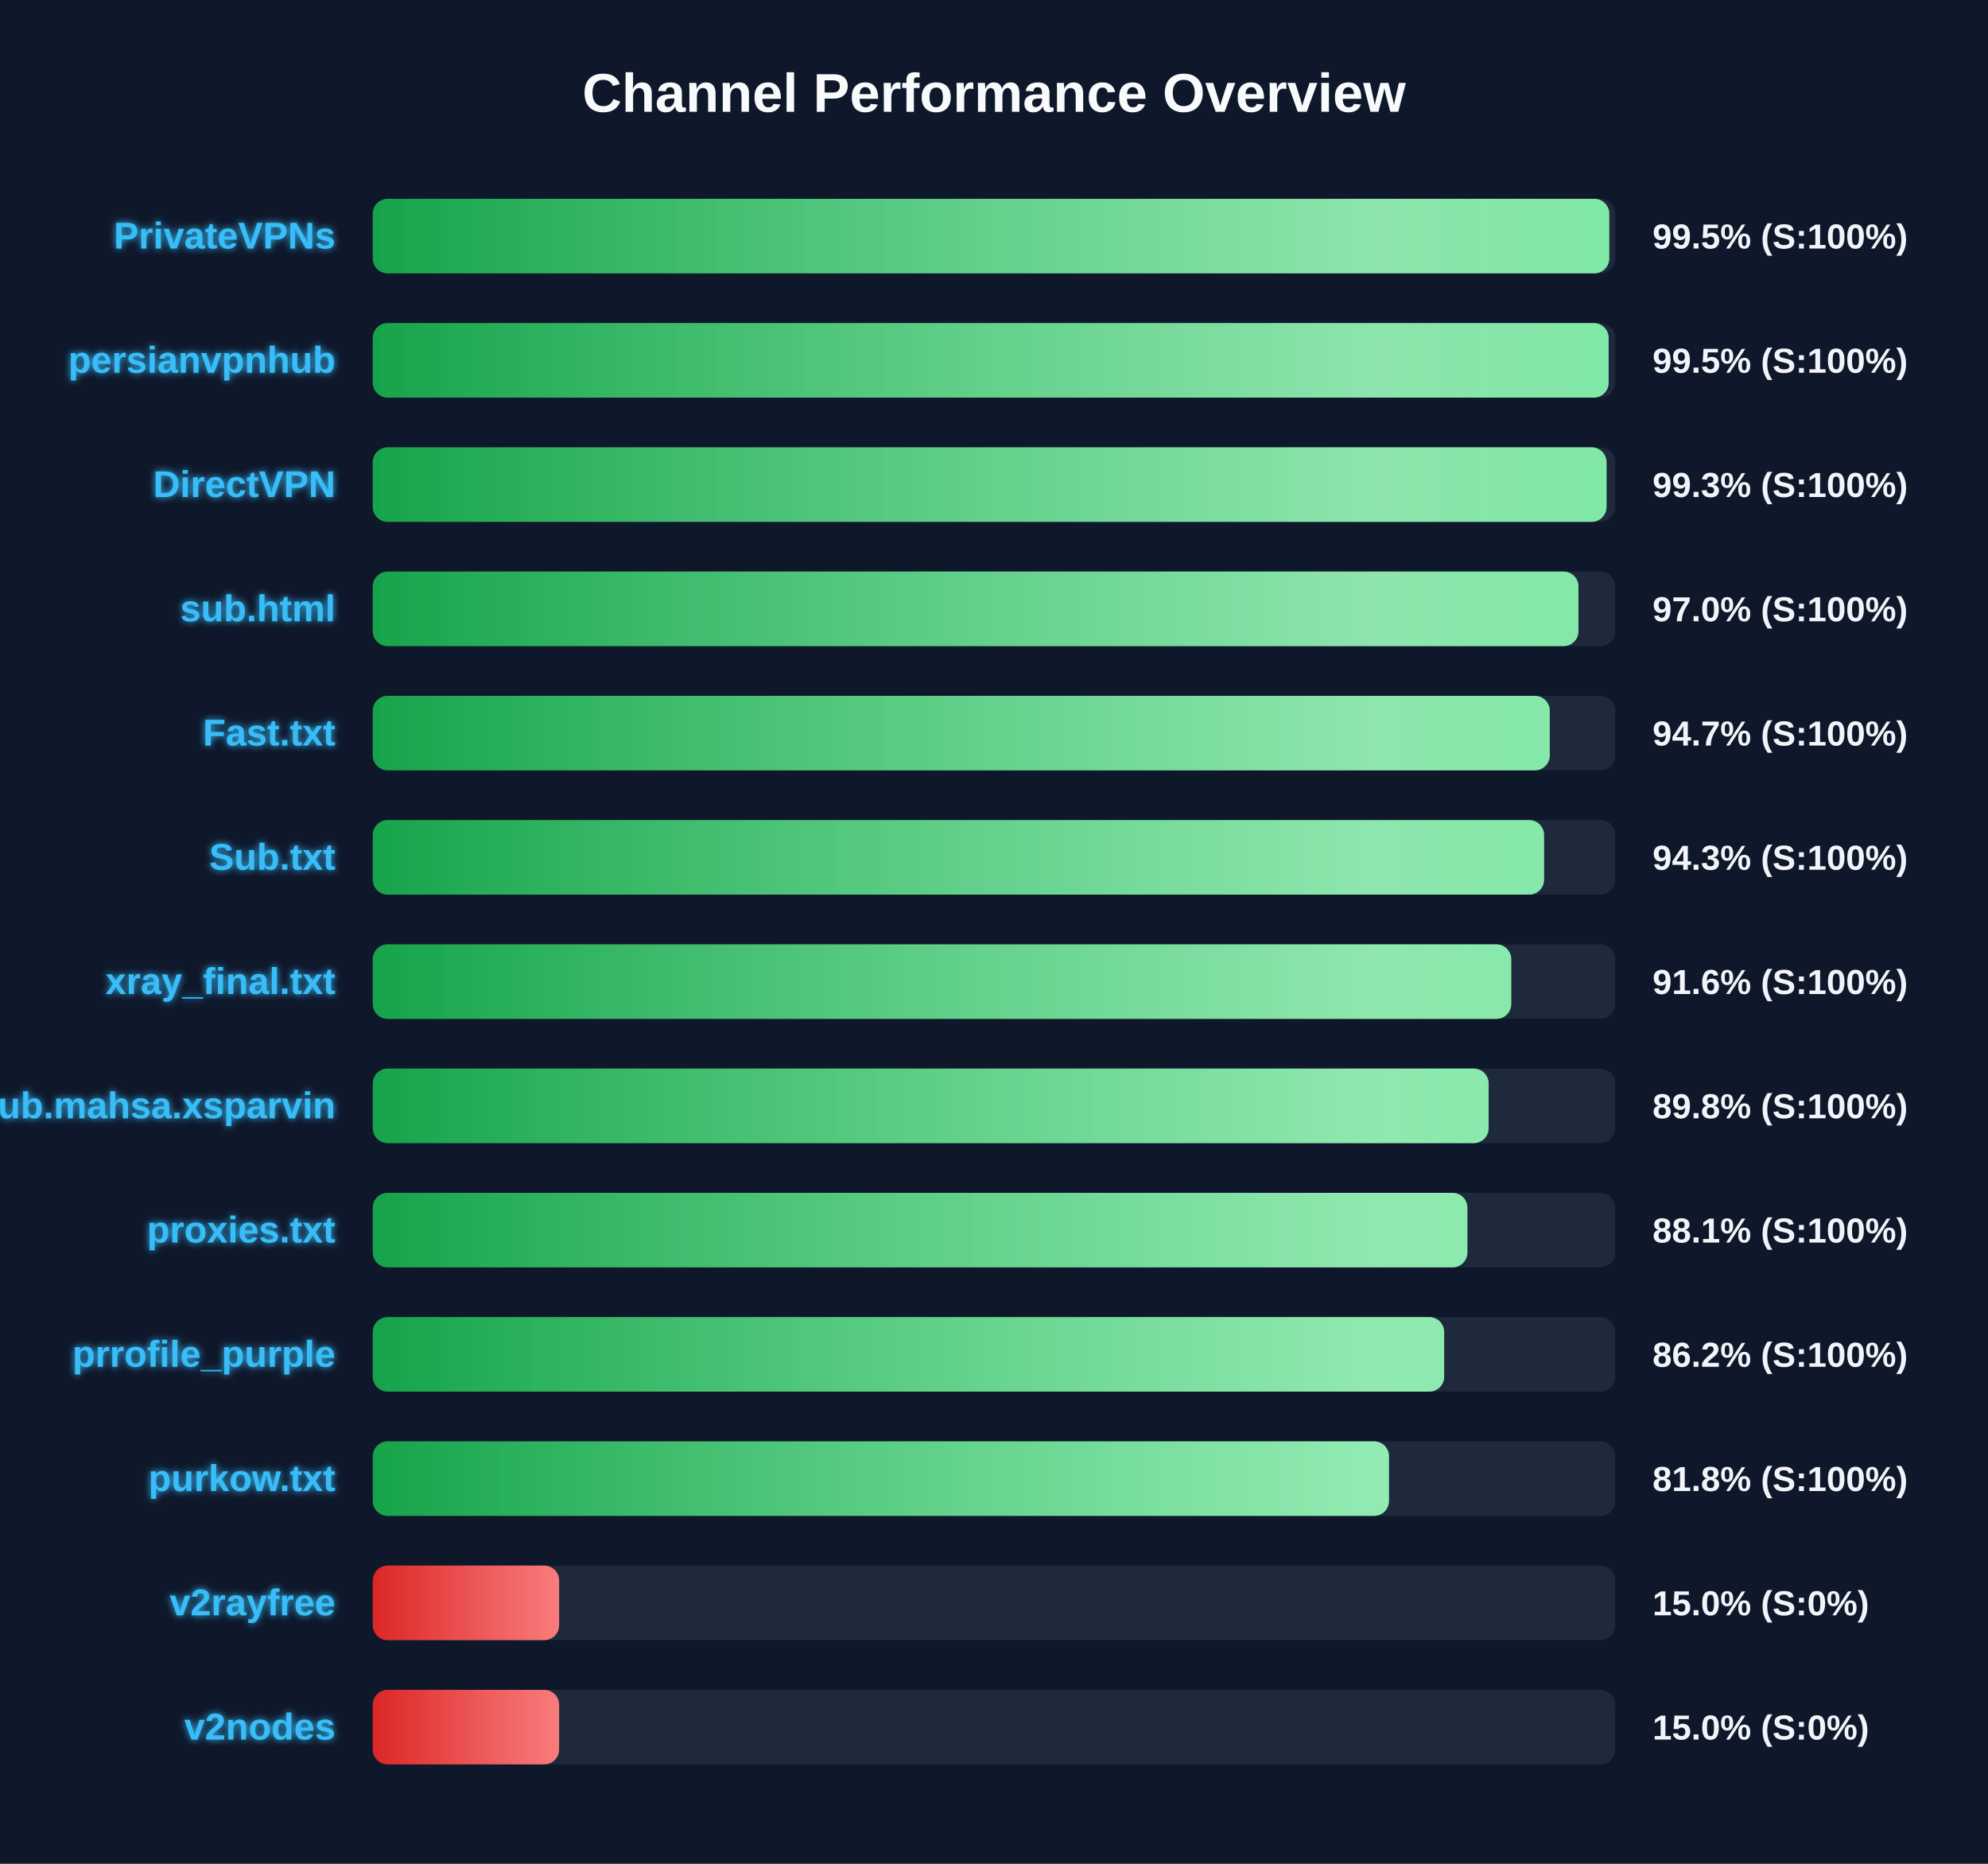
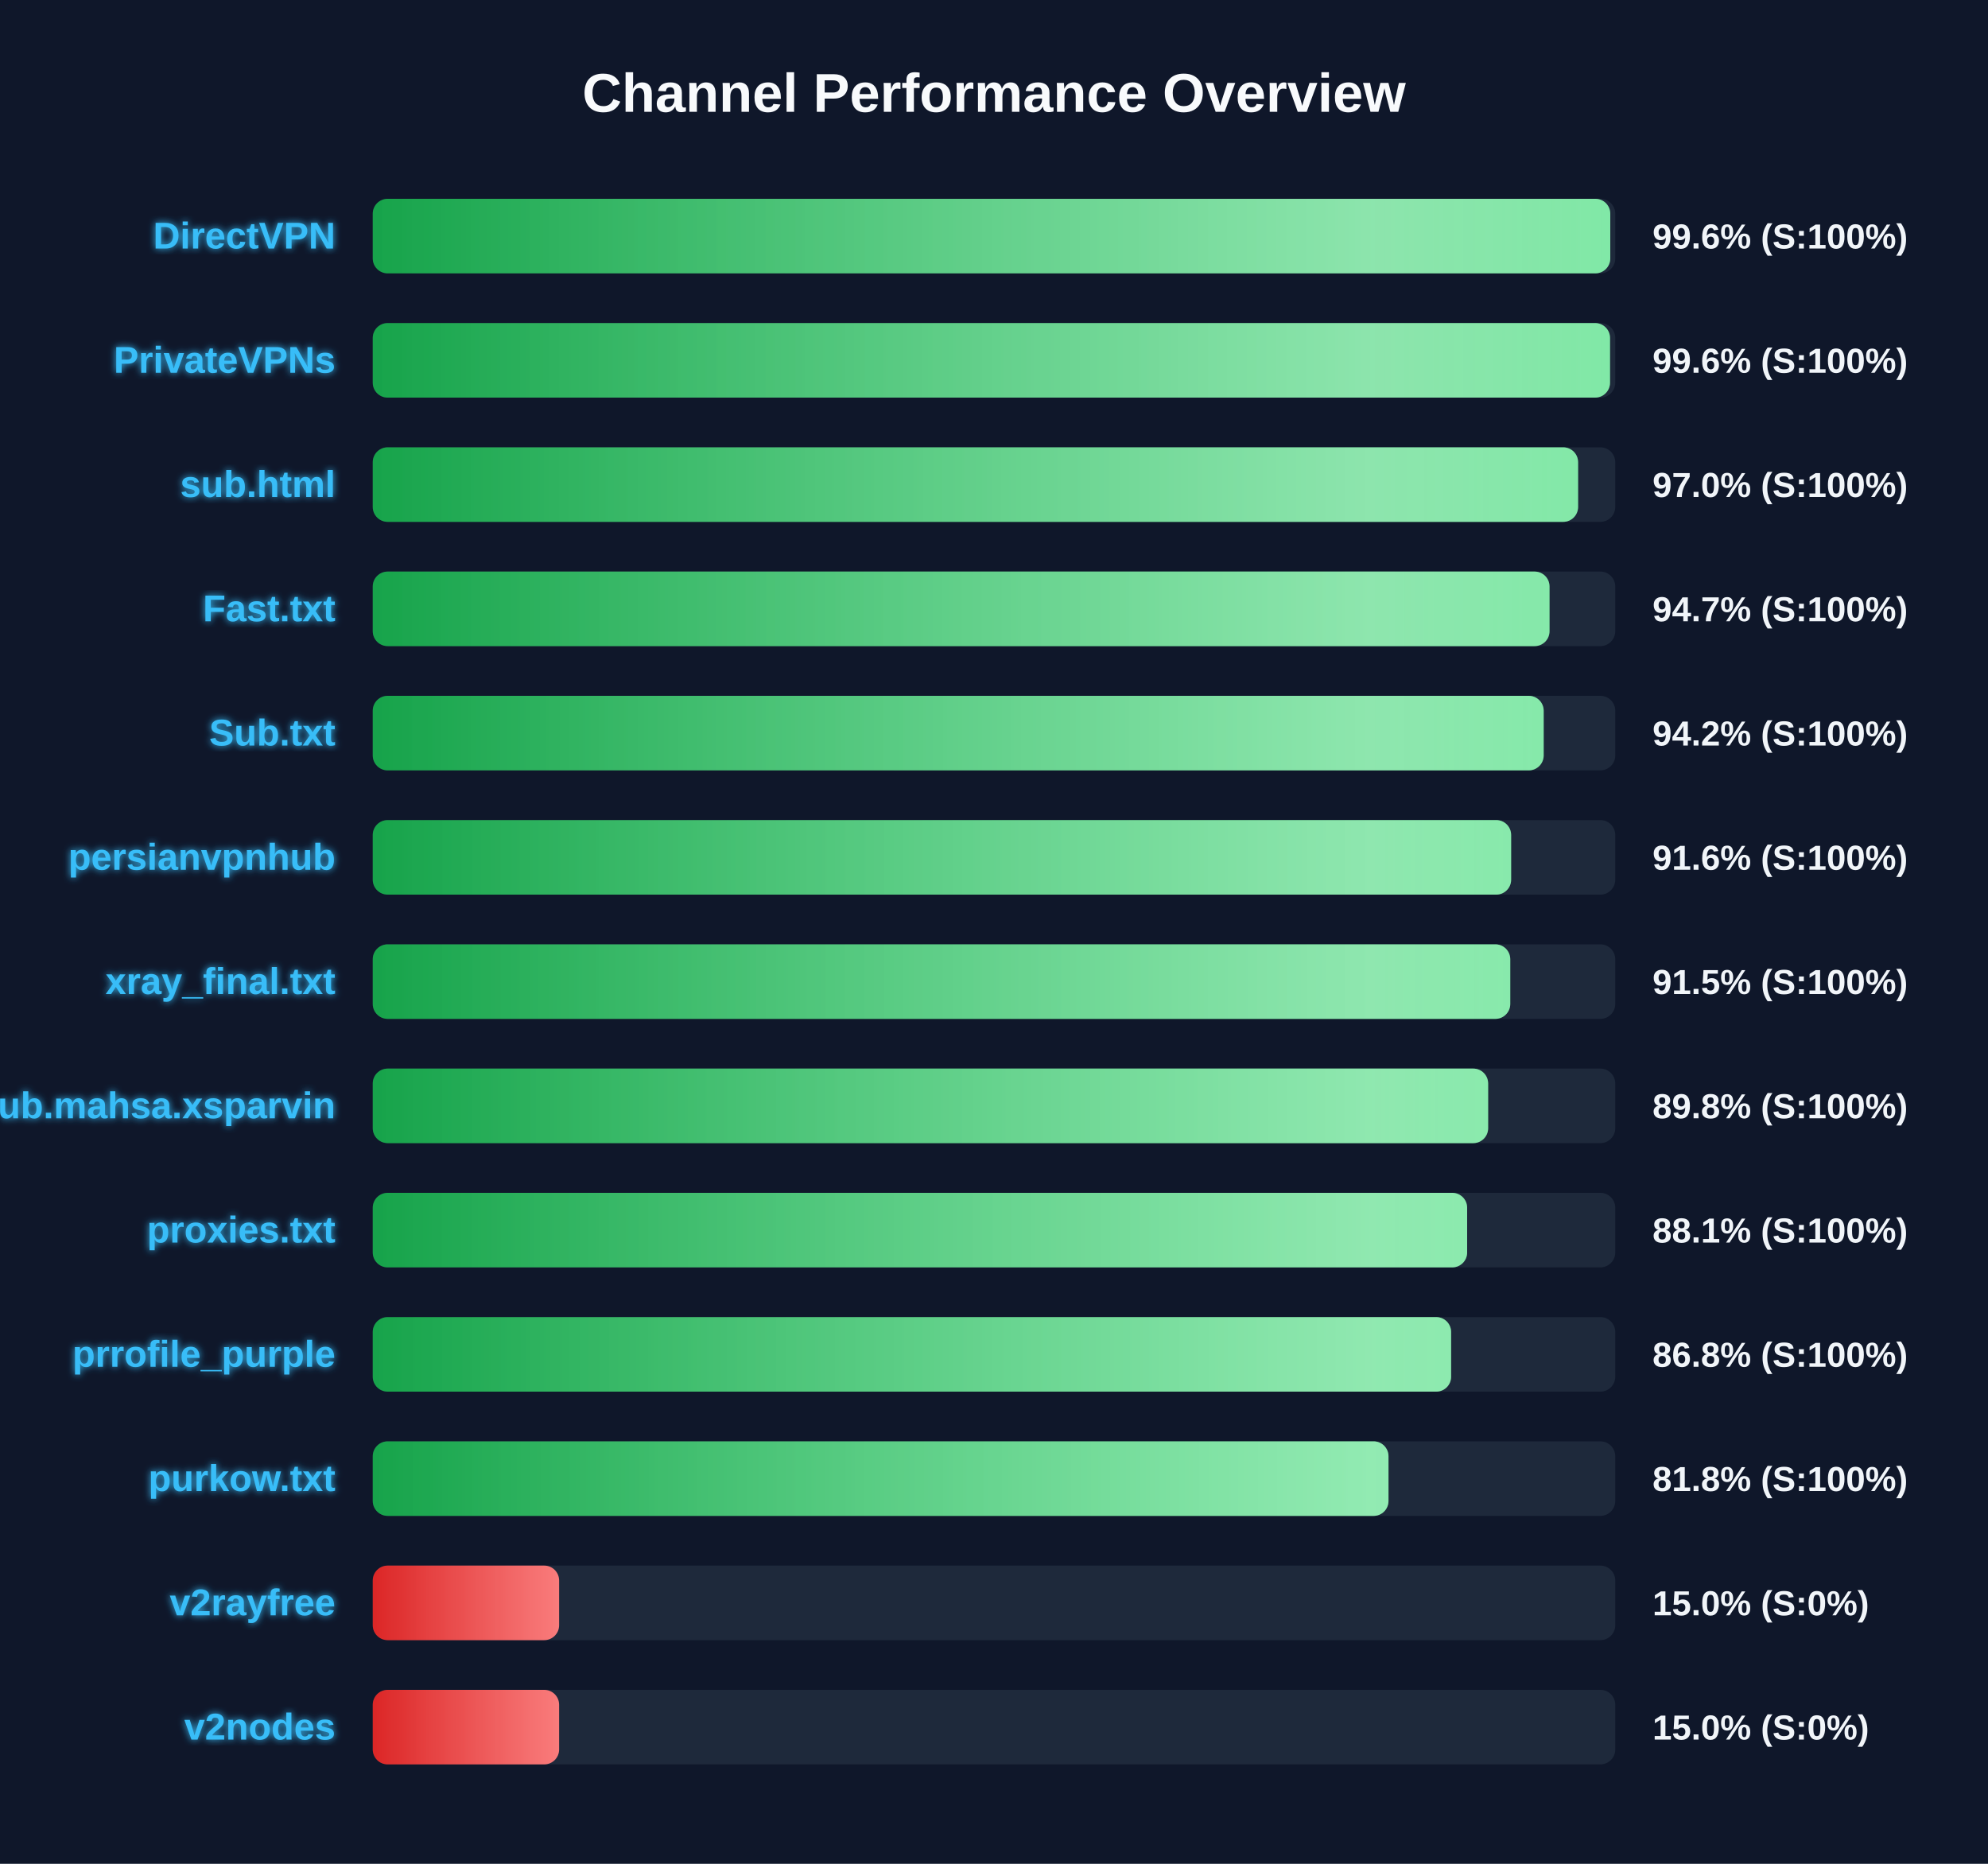
<svg xmlns="http://www.w3.org/2000/svg" width="800" height="750" version="1.1">
  <defs>
    <linearGradient id="grad-green" x1="0%" y1="0%" x2="100%" y2="0%">
      <stop offset="0%" stop-color="#16a34a" />
      <stop offset="100%" stop-color="#4ade80" />
    </linearGradient>
    <linearGradient id="grad-yellow" x1="0%" y1="0%" x2="100%" y2="0%">
      <stop offset="0%" stop-color="#ca8a04" />
      <stop offset="100%" stop-color="#fde047" />
    </linearGradient>
    <linearGradient id="grad-red" x1="0%" y1="0%" x2="100%" y2="0%">
      <stop offset="0%" stop-color="#dc2626" />
      <stop offset="100%" stop-color="#f87171" />
    </linearGradient>
    <linearGradient id="shimmer" x1="0%" y1="0%" x2="100%" y2="0%">
      <stop offset="0%" stop-color="rgba(255,255,255,0)" />
      <stop offset="50%" stop-color="rgba(255,255,255,0.4)" />
      <stop offset="100%" stop-color="rgba(255,255,255,0)" />
    </linearGradient>
    <filter id="glow" x="-20%" y="-20%" width="140%" height="140%">
      <feGaussianBlur stdDeviation="1.5" result="blur" />
      <feComposite in="SourceGraphic" in2="blur" operator="over" />
    </filter>
  </defs>
  <style>
        .bg-rect { fill: #0f172a; }
        .title { font: bold 22px 'Segoe UI', Arial, sans-serif; fill: #f8fafc; }
        .row { font: bold 15px 'Segoe UI', Arial, sans-serif; fill: #38bdf8; filter: url(#glow); }
        .score { font: bold 14px 'Segoe UI', Arial, sans-serif; fill: #f1f5f9; }
        @keyframes shimmer-anim {
            0% { transform: translateX(-100%); }
            100% { transform: translateX(200%); }
        }
        .shimmer-rect {
            animation: shimmer-anim 2.5s infinite linear;
        }
    </style>
  <rect width="100%" height="100%" class="bg-rect" />
  <text x="400" y="45" text-anchor="middle" class="title">Channel Performance Overview</text>
  <rect x="150" y="80" width="500" height="30" fill="#1e293b" rx="6" />
  <clipPath id="clip-0">
-     <rect x="150" y="80" width="497.6" height="30" rx="6" />
+     <rect x="150" y="80" width="498.0" height="30" rx="6" />
  </clipPath>
-   <rect x="150" y="80" width="497.6" height="30" fill="url(#grad-green)" rx="6" />
+   <rect x="150" y="80" width="498.0" height="30" fill="url(#grad-green)" rx="6" />
  <g clip-path="url(#clip-0)">
    <rect x="150" y="80" width="100%" height="30" fill="url(#shimmer)" class="shimmer-rect" />
  </g>
-   <text x="135" y="100" text-anchor="end" class="row">PrivateVPNs</text>
-   <text x="665" y="100" text-anchor="start" class="score">99.5% (S:100%)</text>
+   <text x="135" y="100" text-anchor="end" class="row">DirectVPN</text>
+   <text x="665" y="100" text-anchor="start" class="score">99.6% (S:100%)</text>
  <rect x="150" y="130" width="500" height="30" fill="#1e293b" rx="6" />
  <clipPath id="clip-1">
-     <rect x="150" y="130" width="497.35" height="30" rx="6" />
+     <rect x="150" y="130" width="497.9" height="30" rx="6" />
  </clipPath>
-   <rect x="150" y="130" width="497.35" height="30" fill="url(#grad-green)" rx="6" />
+   <rect x="150" y="130" width="497.9" height="30" fill="url(#grad-green)" rx="6" />
  <g clip-path="url(#clip-1)">
    <rect x="150" y="130" width="100%" height="30" fill="url(#shimmer)" class="shimmer-rect" />
  </g>
-   <text x="135" y="150" text-anchor="end" class="row">persianvpnhub</text>
-   <text x="665" y="150" text-anchor="start" class="score">99.5% (S:100%)</text>
+   <text x="135" y="150" text-anchor="end" class="row">PrivateVPNs</text>
+   <text x="665" y="150" text-anchor="start" class="score">99.6% (S:100%)</text>
  <rect x="150" y="180" width="500" height="30" fill="#1e293b" rx="6" />
  <clipPath id="clip-2">
-     <rect x="150" y="180" width="496.5" height="30" rx="6" />
+     <rect x="150" y="180" width="485.05" height="30" rx="6" />
  </clipPath>
-   <rect x="150" y="180" width="496.5" height="30" fill="url(#grad-green)" rx="6" />
+   <rect x="150" y="180" width="485.05" height="30" fill="url(#grad-green)" rx="6" />
  <g clip-path="url(#clip-2)">
    <rect x="150" y="180" width="100%" height="30" fill="url(#shimmer)" class="shimmer-rect" />
  </g>
-   <text x="135" y="200" text-anchor="end" class="row">DirectVPN</text>
-   <text x="665" y="200" text-anchor="start" class="score">99.3% (S:100%)</text>
+   <text x="135" y="200" text-anchor="end" class="row">sub.html</text>
+   <text x="665" y="200" text-anchor="start" class="score">97.0% (S:100%)</text>
  <rect x="150" y="230" width="500" height="30" fill="#1e293b" rx="6" />
  <clipPath id="clip-3">
-     <rect x="150" y="230" width="485.2" height="30" rx="6" />
+     <rect x="150" y="230" width="473.55" height="30" rx="6" />
  </clipPath>
-   <rect x="150" y="230" width="485.2" height="30" fill="url(#grad-green)" rx="6" />
+   <rect x="150" y="230" width="473.55" height="30" fill="url(#grad-green)" rx="6" />
  <g clip-path="url(#clip-3)">
    <rect x="150" y="230" width="100%" height="30" fill="url(#shimmer)" class="shimmer-rect" />
  </g>
-   <text x="135" y="250" text-anchor="end" class="row">sub.html</text>
-   <text x="665" y="250" text-anchor="start" class="score">97.0% (S:100%)</text>
+   <text x="135" y="250" text-anchor="end" class="row">Fast.txt</text>
+   <text x="665" y="250" text-anchor="start" class="score">94.7% (S:100%)</text>
  <rect x="150" y="280" width="500" height="30" fill="#1e293b" rx="6" />
  <clipPath id="clip-4">
-     <rect x="150" y="280" width="473.65" height="30" rx="6" />
+     <rect x="150" y="280" width="471.2" height="30" rx="6" />
  </clipPath>
-   <rect x="150" y="280" width="473.65" height="30" fill="url(#grad-green)" rx="6" />
+   <rect x="150" y="280" width="471.2" height="30" fill="url(#grad-green)" rx="6" />
  <g clip-path="url(#clip-4)">
    <rect x="150" y="280" width="100%" height="30" fill="url(#shimmer)" class="shimmer-rect" />
  </g>
-   <text x="135" y="300" text-anchor="end" class="row">Fast.txt</text>
-   <text x="665" y="300" text-anchor="start" class="score">94.7% (S:100%)</text>
+   <text x="135" y="300" text-anchor="end" class="row">Sub.txt</text>
+   <text x="665" y="300" text-anchor="start" class="score">94.2% (S:100%)</text>
  <rect x="150" y="330" width="500" height="30" fill="#1e293b" rx="6" />
  <clipPath id="clip-5">
-     <rect x="150" y="330" width="471.35" height="30" rx="6" />
+     <rect x="150" y="330" width="458.1" height="30" rx="6" />
  </clipPath>
-   <rect x="150" y="330" width="471.35" height="30" fill="url(#grad-green)" rx="6" />
+   <rect x="150" y="330" width="458.1" height="30" fill="url(#grad-green)" rx="6" />
  <g clip-path="url(#clip-5)">
    <rect x="150" y="330" width="100%" height="30" fill="url(#shimmer)" class="shimmer-rect" />
  </g>
-   <text x="135" y="350" text-anchor="end" class="row">Sub.txt</text>
-   <text x="665" y="350" text-anchor="start" class="score">94.3% (S:100%)</text>
+   <text x="135" y="350" text-anchor="end" class="row">persianvpnhub</text>
+   <text x="665" y="350" text-anchor="start" class="score">91.6% (S:100%)</text>
  <rect x="150" y="380" width="500" height="30" fill="#1e293b" rx="6" />
  <clipPath id="clip-6">
-     <rect x="150" y="380" width="458.15" height="30" rx="6" />
+     <rect x="150" y="380" width="457.75" height="30" rx="6" />
  </clipPath>
-   <rect x="150" y="380" width="458.15" height="30" fill="url(#grad-green)" rx="6" />
+   <rect x="150" y="380" width="457.75" height="30" fill="url(#grad-green)" rx="6" />
  <g clip-path="url(#clip-6)">
    <rect x="150" y="380" width="100%" height="30" fill="url(#shimmer)" class="shimmer-rect" />
  </g>
  <text x="135" y="400" text-anchor="end" class="row">xray_final.txt</text>
-   <text x="665" y="400" text-anchor="start" class="score">91.6% (S:100%)</text>
+   <text x="665" y="400" text-anchor="start" class="score">91.5% (S:100%)</text>
  <rect x="150" y="430" width="500" height="30" fill="#1e293b" rx="6" />
  <clipPath id="clip-7">
-     <rect x="150" y="430" width="449.05" height="30" rx="6" />
+     <rect x="150" y="430" width="448.85" height="30" rx="6" />
  </clipPath>
-   <rect x="150" y="430" width="449.05" height="30" fill="url(#grad-green)" rx="6" />
+   <rect x="150" y="430" width="448.85" height="30" fill="url(#grad-green)" rx="6" />
  <g clip-path="url(#clip-7)">
    <rect x="150" y="430" width="100%" height="30" fill="url(#shimmer)" class="shimmer-rect" />
  </g>
  <text x="135" y="450" text-anchor="end" class="row">Sub.mahsa.xsparvin</text>
  <text x="665" y="450" text-anchor="start" class="score">89.8% (S:100%)</text>
  <rect x="150" y="480" width="500" height="30" fill="#1e293b" rx="6" />
  <clipPath id="clip-8">
-     <rect x="150" y="480" width="440.5" height="30" rx="6" />
+     <rect x="150" y="480" width="440.4" height="30" rx="6" />
  </clipPath>
-   <rect x="150" y="480" width="440.5" height="30" fill="url(#grad-green)" rx="6" />
+   <rect x="150" y="480" width="440.4" height="30" fill="url(#grad-green)" rx="6" />
  <g clip-path="url(#clip-8)">
    <rect x="150" y="480" width="100%" height="30" fill="url(#shimmer)" class="shimmer-rect" />
  </g>
  <text x="135" y="500" text-anchor="end" class="row">proxies.txt</text>
  <text x="665" y="500" text-anchor="start" class="score">88.1% (S:100%)</text>
  <rect x="150" y="530" width="500" height="30" fill="#1e293b" rx="6" />
  <clipPath id="clip-9">
-     <rect x="150" y="530" width="431.15" height="30" rx="6" />
+     <rect x="150" y="530" width="433.95" height="30" rx="6" />
  </clipPath>
-   <rect x="150" y="530" width="431.15" height="30" fill="url(#grad-green)" rx="6" />
+   <rect x="150" y="530" width="433.95" height="30" fill="url(#grad-green)" rx="6" />
  <g clip-path="url(#clip-9)">
    <rect x="150" y="530" width="100%" height="30" fill="url(#shimmer)" class="shimmer-rect" />
  </g>
  <text x="135" y="550" text-anchor="end" class="row">prrofile_purple</text>
-   <text x="665" y="550" text-anchor="start" class="score">86.2% (S:100%)</text>
+   <text x="665" y="550" text-anchor="start" class="score">86.8% (S:100%)</text>
  <rect x="150" y="580" width="500" height="30" fill="#1e293b" rx="6" />
  <clipPath id="clip-10">
-     <rect x="150" y="580" width="408.95" height="30" rx="6" />
+     <rect x="150" y="580" width="408.75" height="30" rx="6" />
  </clipPath>
-   <rect x="150" y="580" width="408.95" height="30" fill="url(#grad-green)" rx="6" />
+   <rect x="150" y="580" width="408.75" height="30" fill="url(#grad-green)" rx="6" />
  <g clip-path="url(#clip-10)">
    <rect x="150" y="580" width="100%" height="30" fill="url(#shimmer)" class="shimmer-rect" />
  </g>
  <text x="135" y="600" text-anchor="end" class="row">purkow.txt</text>
  <text x="665" y="600" text-anchor="start" class="score">81.8% (S:100%)</text>
  <rect x="150" y="630" width="500" height="30" fill="#1e293b" rx="6" />
  <clipPath id="clip-11">
    <rect x="150" y="630" width="75.0" height="30" rx="6" />
  </clipPath>
  <rect x="150" y="630" width="75.0" height="30" fill="url(#grad-red)" rx="6" />
  <g clip-path="url(#clip-11)">
    <rect x="150" y="630" width="100%" height="30" fill="url(#shimmer)" class="shimmer-rect" />
  </g>
  <text x="135" y="650" text-anchor="end" class="row">v2rayfree</text>
  <text x="665" y="650" text-anchor="start" class="score">15.0% (S:0%)</text>
  <rect x="150" y="680" width="500" height="30" fill="#1e293b" rx="6" />
  <clipPath id="clip-12">
    <rect x="150" y="680" width="75.0" height="30" rx="6" />
  </clipPath>
  <rect x="150" y="680" width="75.0" height="30" fill="url(#grad-red)" rx="6" />
  <g clip-path="url(#clip-12)">
    <rect x="150" y="680" width="100%" height="30" fill="url(#shimmer)" class="shimmer-rect" />
  </g>
  <text x="135" y="700" text-anchor="end" class="row">v2nodes</text>
  <text x="665" y="700" text-anchor="start" class="score">15.0% (S:0%)</text>
</svg>
